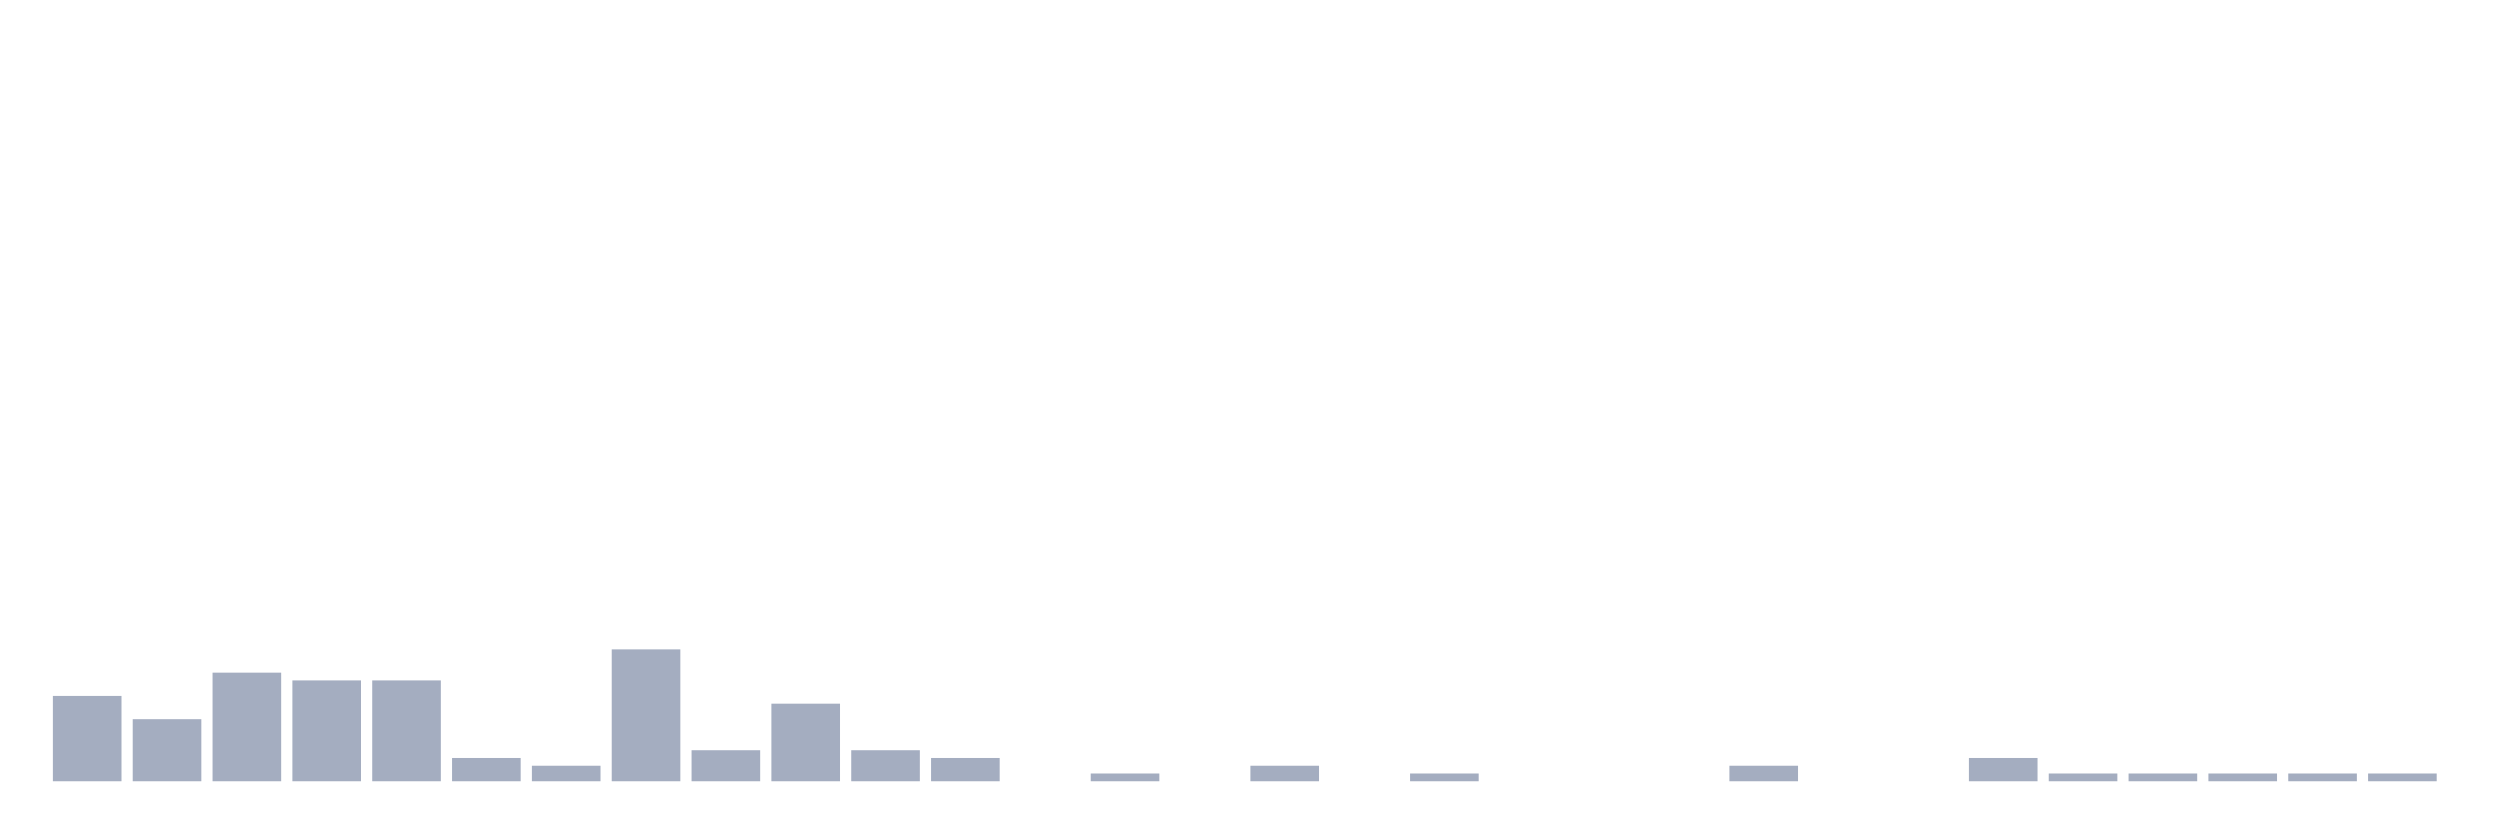
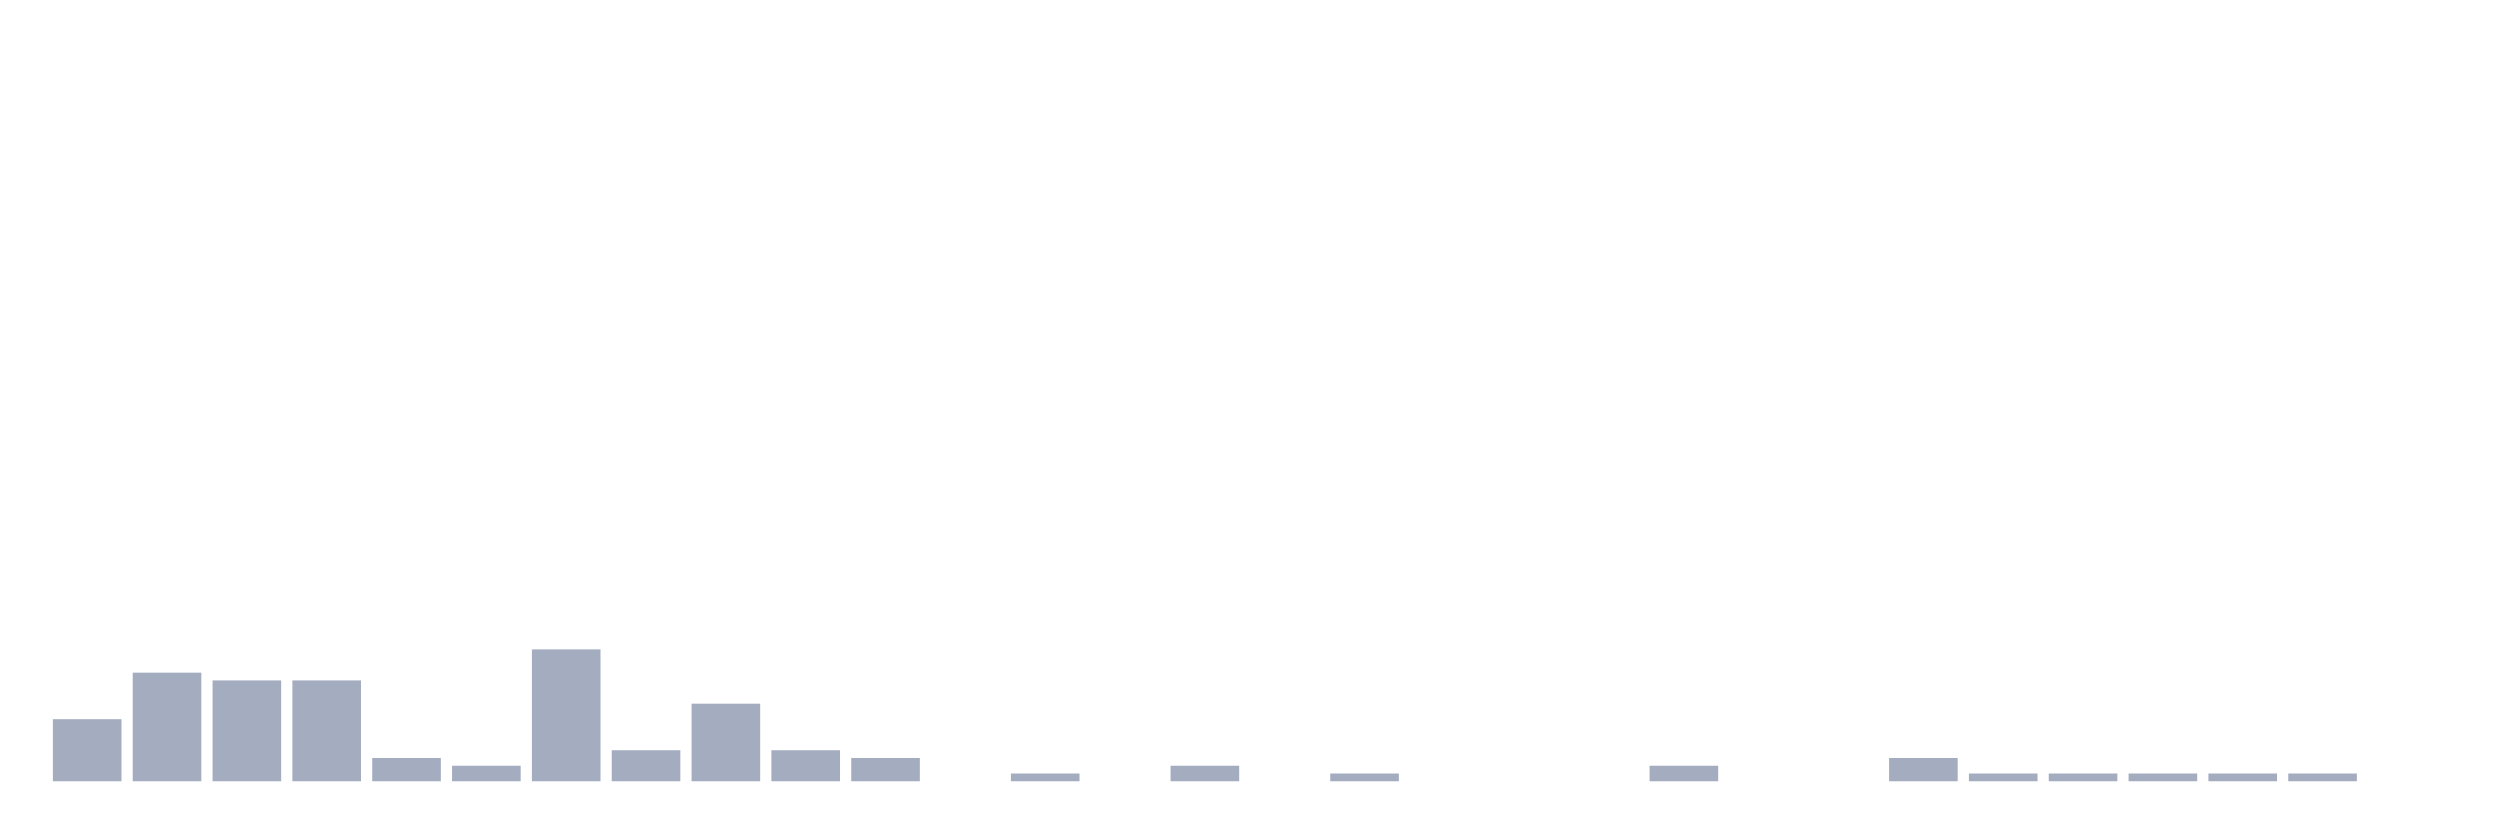
<svg xmlns="http://www.w3.org/2000/svg" viewBox="0 0 480 160">
  <g transform="translate(10,10)">
-     <rect class="bar" x="0.153" width="13.175" y="123.617" height="16.383" fill="rgb(164,173,192)" />
-     <rect class="bar" x="15.482" width="13.175" y="128.085" height="11.915" fill="rgb(164,173,192)" />
-     <rect class="bar" x="30.81" width="13.175" y="119.149" height="20.851" fill="rgb(164,173,192)" />
+     <rect class="bar" x="0.153" width="13.175" y="128.085" height="11.915" fill="rgb(164,173,192)" />
+     <rect class="bar" x="15.482" width="13.175" y="119.149" height="20.851" fill="rgb(164,173,192)" />
+     <rect class="bar" x="30.81" width="13.175" y="120.638" height="19.362" fill="rgb(164,173,192)" />
    <rect class="bar" x="46.138" width="13.175" y="120.638" height="19.362" fill="rgb(164,173,192)" />
-     <rect class="bar" x="61.466" width="13.175" y="120.638" height="19.362" fill="rgb(164,173,192)" />
-     <rect class="bar" x="76.794" width="13.175" y="135.532" height="4.468" fill="rgb(164,173,192)" />
-     <rect class="bar" x="92.123" width="13.175" y="137.021" height="2.979" fill="rgb(164,173,192)" />
-     <rect class="bar" x="107.451" width="13.175" y="114.681" height="25.319" fill="rgb(164,173,192)" />
-     <rect class="bar" x="122.779" width="13.175" y="134.043" height="5.957" fill="rgb(164,173,192)" />
-     <rect class="bar" x="138.107" width="13.175" y="125.106" height="14.894" fill="rgb(164,173,192)" />
-     <rect class="bar" x="153.436" width="13.175" y="134.043" height="5.957" fill="rgb(164,173,192)" />
-     <rect class="bar" x="168.764" width="13.175" y="135.532" height="4.468" fill="rgb(164,173,192)" />
-     <rect class="bar" x="184.092" width="13.175" y="140" height="0" fill="rgb(164,173,192)" />
-     <rect class="bar" x="199.42" width="13.175" y="138.511" height="1.489" fill="rgb(164,173,192)" />
-     <rect class="bar" x="214.748" width="13.175" y="140" height="0" fill="rgb(164,173,192)" />
-     <rect class="bar" x="230.077" width="13.175" y="137.021" height="2.979" fill="rgb(164,173,192)" />
-     <rect class="bar" x="245.405" width="13.175" y="140" height="0" fill="rgb(164,173,192)" />
-     <rect class="bar" x="260.733" width="13.175" y="138.511" height="1.489" fill="rgb(164,173,192)" />
+     <rect class="bar" x="61.466" width="13.175" y="135.532" height="4.468" fill="rgb(164,173,192)" />
+     <rect class="bar" x="76.794" width="13.175" y="137.021" height="2.979" fill="rgb(164,173,192)" />
+     <rect class="bar" x="92.123" width="13.175" y="114.681" height="25.319" fill="rgb(164,173,192)" />
+     <rect class="bar" x="107.451" width="13.175" y="134.043" height="5.957" fill="rgb(164,173,192)" />
+     <rect class="bar" x="122.779" width="13.175" y="125.106" height="14.894" fill="rgb(164,173,192)" />
+     <rect class="bar" x="138.107" width="13.175" y="134.043" height="5.957" fill="rgb(164,173,192)" />
+     <rect class="bar" x="153.436" width="13.175" y="135.532" height="4.468" fill="rgb(164,173,192)" />
+     <rect class="bar" x="168.764" width="13.175" y="140" height="0" fill="rgb(164,173,192)" />
+     <rect class="bar" x="184.092" width="13.175" y="138.511" height="1.489" fill="rgb(164,173,192)" />
+     <rect class="bar" x="199.42" width="13.175" y="140" height="0" fill="rgb(164,173,192)" />
+     <rect class="bar" x="214.748" width="13.175" y="137.021" height="2.979" fill="rgb(164,173,192)" />
+     <rect class="bar" x="230.077" width="13.175" y="140" height="0" fill="rgb(164,173,192)" />
+     <rect class="bar" x="245.405" width="13.175" y="138.511" height="1.489" fill="rgb(164,173,192)" />
+     <rect class="bar" x="260.733" width="13.175" y="140" height="0" fill="rgb(164,173,192)" />
    <rect class="bar" x="276.061" width="13.175" y="140" height="0" fill="rgb(164,173,192)" />
    <rect class="bar" x="291.39" width="13.175" y="140" height="0" fill="rgb(164,173,192)" />
-     <rect class="bar" x="306.718" width="13.175" y="140" height="0" fill="rgb(164,173,192)" />
-     <rect class="bar" x="322.046" width="13.175" y="137.021" height="2.979" fill="rgb(164,173,192)" />
+     <rect class="bar" x="306.718" width="13.175" y="137.021" height="2.979" fill="rgb(164,173,192)" />
+     <rect class="bar" x="322.046" width="13.175" y="140" height="0" fill="rgb(164,173,192)" />
    <rect class="bar" x="337.374" width="13.175" y="140" height="0" fill="rgb(164,173,192)" />
-     <rect class="bar" x="352.702" width="13.175" y="140" height="0" fill="rgb(164,173,192)" />
-     <rect class="bar" x="368.031" width="13.175" y="135.532" height="4.468" fill="rgb(164,173,192)" />
+     <rect class="bar" x="352.702" width="13.175" y="135.532" height="4.468" fill="rgb(164,173,192)" />
+     <rect class="bar" x="368.031" width="13.175" y="138.511" height="1.489" fill="rgb(164,173,192)" />
    <rect class="bar" x="383.359" width="13.175" y="138.511" height="1.489" fill="rgb(164,173,192)" />
    <rect class="bar" x="398.687" width="13.175" y="138.511" height="1.489" fill="rgb(164,173,192)" />
    <rect class="bar" x="414.015" width="13.175" y="138.511" height="1.489" fill="rgb(164,173,192)" />
    <rect class="bar" x="429.344" width="13.175" y="138.511" height="1.489" fill="rgb(164,173,192)" />
-     <rect class="bar" x="444.672" width="13.175" y="138.511" height="1.489" fill="rgb(164,173,192)" />
+     <rect class="bar" x="444.672" width="13.175" y="140" height="0" fill="rgb(164,173,192)" />
  </g>
</svg>
